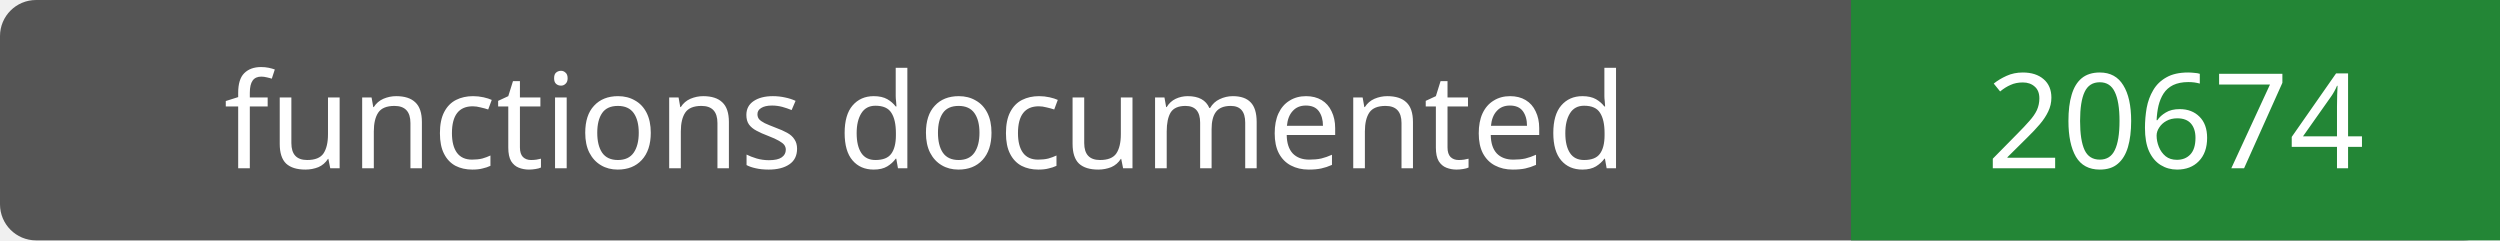
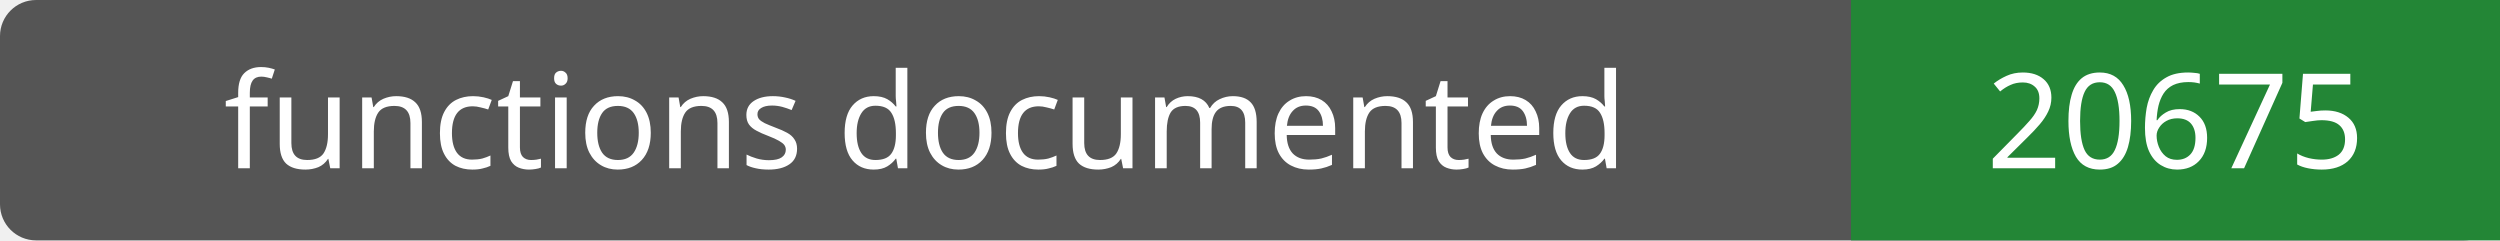
- <svg xmlns="http://www.w3.org/2000/svg" width="208" height="20" role="img" aria-label="functions documented: 20674">
+ <svg xmlns="http://www.w3.org/2000/svg" width="208" height="20" role="img" aria-label="functions documented: 20675">
  <rect width="208" height="20" rx="3" fill="#555" />
  <path fill="#238636" d="M154 0h54v20H154z" />
  <g fill="#fff" text-anchor="middle" font-family="Verdana,sans-serif" font-size="11">
    <text x="77.0" y="14">functions documented</text>
-     <text x="181.0" y="14">20674</text>
+     <text x="181.0" y="14">20675</text>
  </g>
</svg>
